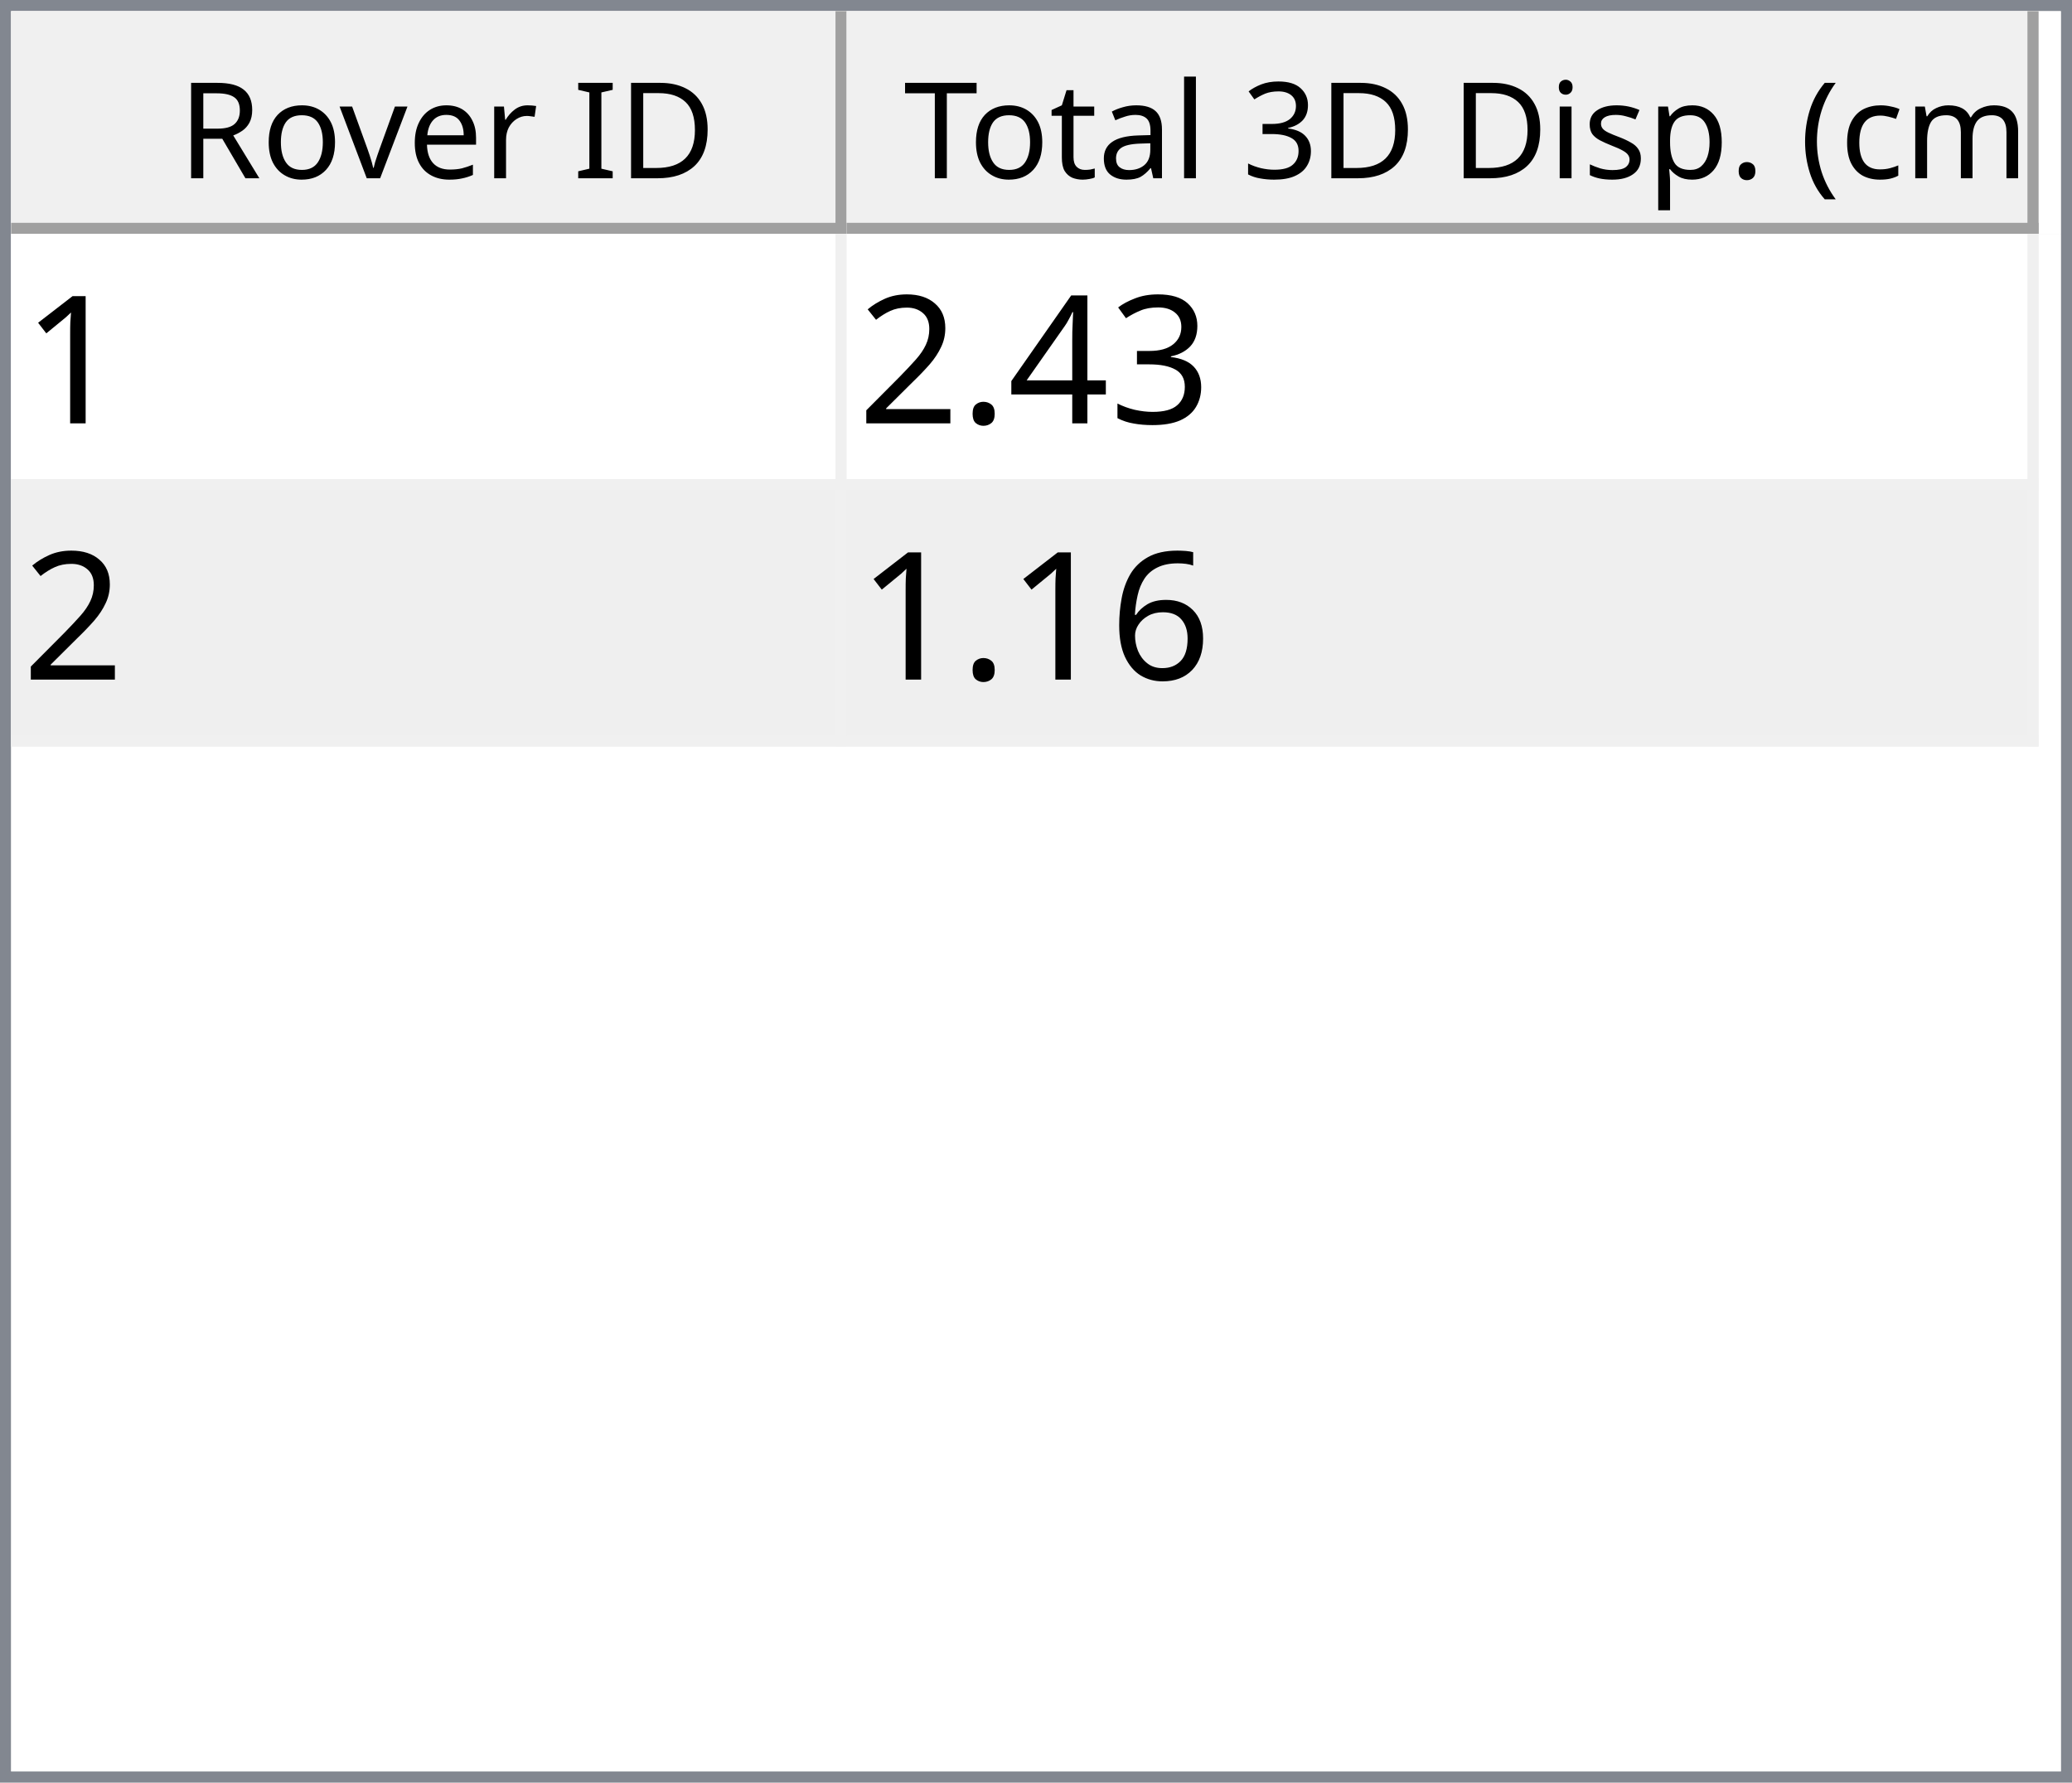
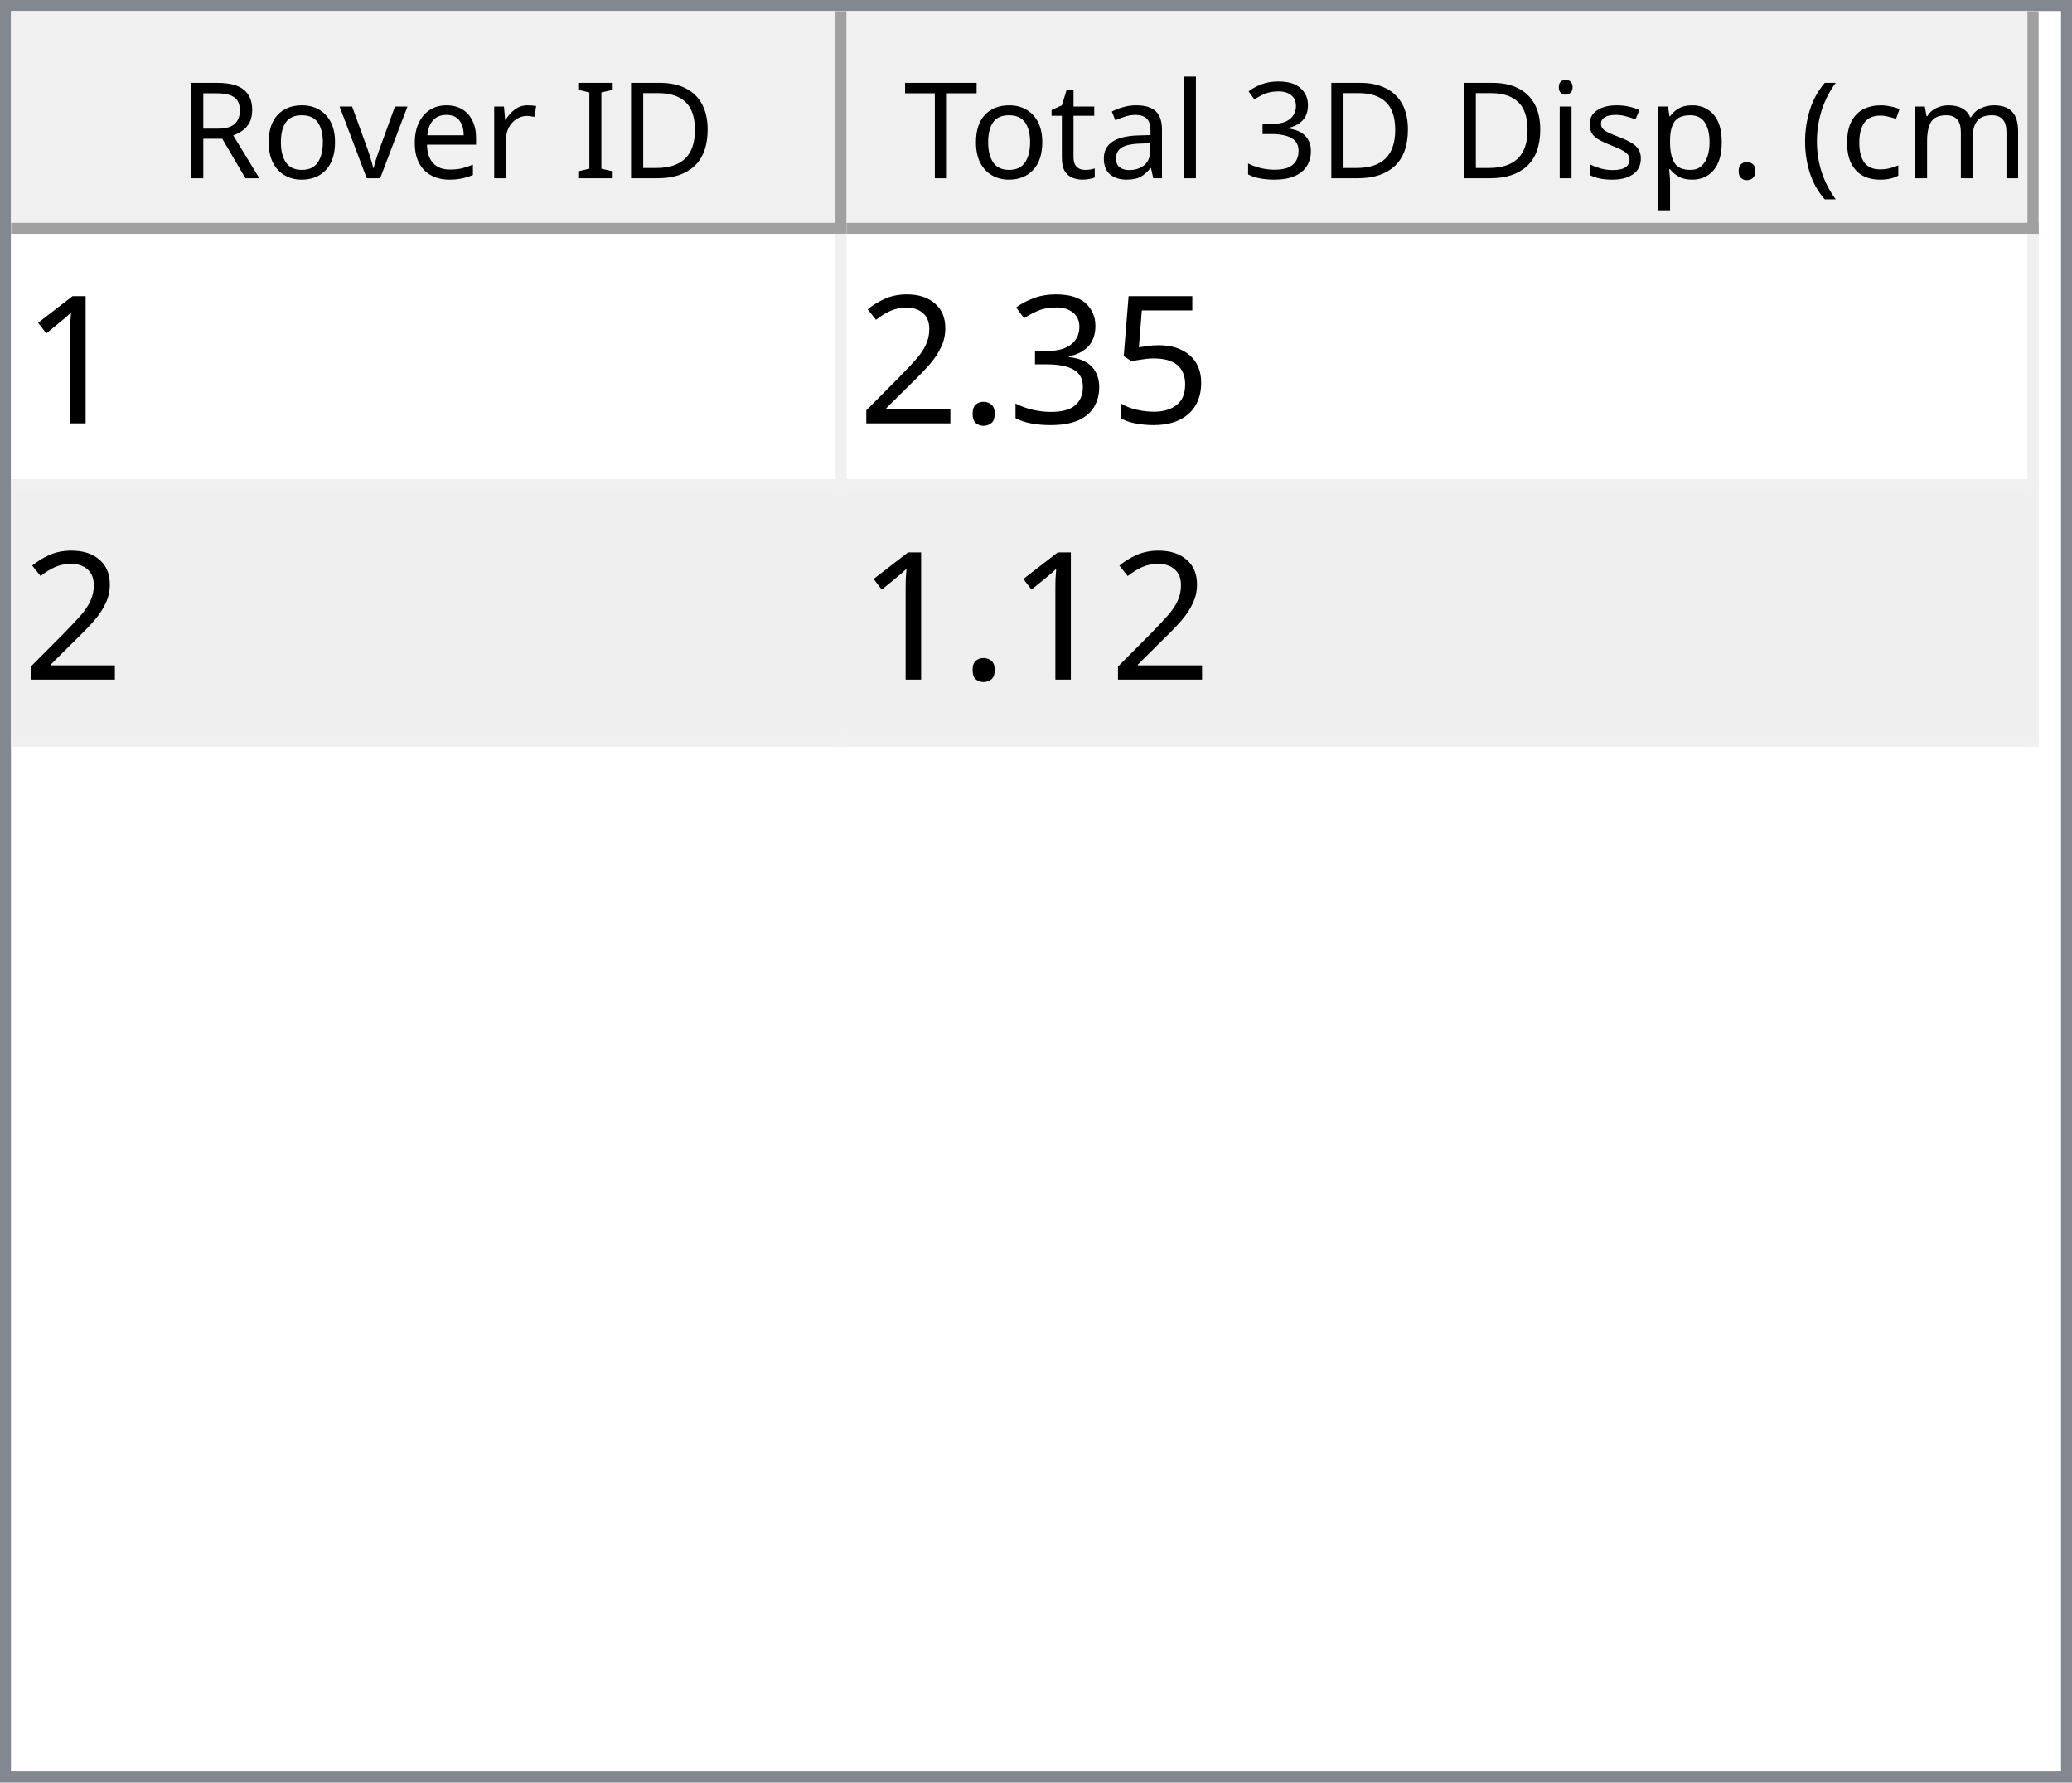
<svg xmlns="http://www.w3.org/2000/svg" style="fill-opacity:1; color-rendering:auto; color-interpolation:auto; text-rendering:auto; stroke:black; stroke-linecap:square; stroke-miterlimit:10; shape-rendering:auto; stroke-opacity:1; fill:black; stroke-dasharray:none; font-weight:normal; stroke-width:1; font-family:'Dialog'; font-style:normal; stroke-linejoin:miter; font-size:12px; stroke-dashoffset:0; image-rendering:auto;" width="186" height="160">
  <defs id="genericDefs" />
  <g>
    <defs id="defs1">
      <clipPath clipPathUnits="userSpaceOnUse" id="clipPath1">
        <path d="M0 0 L186 0 L186 160 L0 160 L0 0 Z" />
      </clipPath>
      <clipPath clipPathUnits="userSpaceOnUse" id="clipPath2">
        <path d="M0 0 L0 160 L186 160 L186 0 Z" />
      </clipPath>
      <clipPath clipPathUnits="userSpaceOnUse" id="clipPath3">
        <path d="M0 0 L0 20 L184 20 L184 0 Z" />
      </clipPath>
      <clipPath clipPathUnits="userSpaceOnUse" id="clipPath4">
        <path d="M0 0 L0 20 L75 20 L75 0 Z" />
      </clipPath>
      <clipPath clipPathUnits="userSpaceOnUse" id="clipPath5">
        <path d="M1 1 L1 19 L74 19 L74 1 Z" />
      </clipPath>
      <clipPath clipPathUnits="userSpaceOnUse" id="clipPath6">
        <path d="M0 0 L0 18 L73 18 L73 0 Z" />
      </clipPath>
      <clipPath clipPathUnits="userSpaceOnUse" id="clipPath7">
        <path d="M-0.5 -0.5 L-0.5 19.5 L74.5 19.5 L74.5 -0.5 Z" />
      </clipPath>
      <clipPath clipPathUnits="userSpaceOnUse" id="clipPath8">
        <path d="M0 0 L0 20 L107 20 L107 0 Z" />
      </clipPath>
      <clipPath clipPathUnits="userSpaceOnUse" id="clipPath9">
        <path d="M1 1 L1 19 L106 19 L106 1 Z" />
      </clipPath>
      <clipPath clipPathUnits="userSpaceOnUse" id="clipPath10">
        <path d="M0 0 L0 18 L105 18 L105 0 Z" />
      </clipPath>
      <clipPath clipPathUnits="userSpaceOnUse" id="clipPath11">
        <path d="M-0.5 -0.5 L-0.5 19.5 L106.5 19.5 L106.5 -0.5 Z" />
      </clipPath>
      <clipPath clipPathUnits="userSpaceOnUse" id="clipPath12">
        <path d="M0 0 L0 138 L184 138 L184 0 Z" />
      </clipPath>
      <clipPath clipPathUnits="userSpaceOnUse" id="clipPath13">
        <path d="M0 0 L0 46 L182 46 L182 0 Z" />
      </clipPath>
      <clipPath clipPathUnits="userSpaceOnUse" id="clipPath14">
        <path d="M-0.5 -0.5 L-0.5 45.5 L181.5 45.5 L181.5 -0.5 Z" />
      </clipPath>
      <clipPath clipPathUnits="userSpaceOnUse" id="clipPath15">
        <path d="M0 0 L0 22 L74 22 L74 0 Z" />
      </clipPath>
      <clipPath clipPathUnits="userSpaceOnUse" id="clipPath16">
        <path d="M0 0 L0 22 L106 22 L106 0 Z" />
      </clipPath>
      <font horiz-adv-x="64.551" id="font1">
        <font-face ascent="107.91" descent="25.098" units-per-em="100" style="font-style:normal; font-family:Segoe UI; font-weight:normal;" />
        <missing-glyph horiz-adv-x="64.551" d="M8.109 0 L8.109 68.266 L56.453 68.266 L56.453 0 L8.109 0 ZM15.328 7.234 L49.219 7.234 L49.219 61.031 L15.328 61.031 L15.328 7.234 Z" />
        <glyph unicode="D" horiz-adv-x="70.117" d="M9.188 0 L9.188 70.016 L28.516 70.016 Q65.531 70.016 65.531 35.891 Q65.531 19.672 55.25 9.836 Q44.969 0 27.734 0 L9.188 0 ZM17.391 62.594 L17.391 7.422 L27.828 7.422 Q41.609 7.422 49.273 14.797 Q56.938 22.172 56.938 35.688 Q56.938 62.594 28.328 62.594 L17.391 62.594 Z" />
        <glyph unicode="I" horiz-adv-x="26.611" d="M17.391 0 L9.188 0 L9.188 70.016 L17.391 70.016 L17.391 0 Z" />
        <glyph unicode=" " horiz-adv-x="27.393" d="" />
        <glyph unicode="r" horiz-adv-x="34.766" d="M34.188 41.891 Q32.078 43.5 28.125 43.5 Q23 43.5 19.555 38.672 Q16.109 33.844 16.109 25.484 L16.109 0 L8.109 0 L8.109 50 L16.109 50 L16.109 39.703 L16.312 39.703 Q18.016 44.969 21.531 47.922 Q25.047 50.875 29.391 50.875 Q32.516 50.875 34.188 50.203 L34.188 41.891 Z" />
        <glyph unicode="e" horiz-adv-x="52.295" d="M48.297 23 L12.984 23 Q13.188 14.656 17.484 10.109 Q21.781 5.562 29.297 5.562 Q37.75 5.562 44.828 11.141 L44.828 3.609 Q38.234 -1.172 27.391 -1.172 Q16.797 -1.172 10.742 5.641 Q4.688 12.453 4.688 24.812 Q4.688 36.469 11.305 43.82 Q17.922 51.172 27.734 51.172 Q37.547 51.172 42.922 44.828 Q48.297 38.484 48.297 27.203 L48.297 23 ZM40.094 29.781 Q40.047 36.719 36.75 40.578 Q33.453 44.438 27.594 44.438 Q21.922 44.438 17.969 40.383 Q14.016 36.328 13.094 29.781 L40.094 29.781 Z" />
        <glyph unicode="v" horiz-adv-x="47.9" d="M47.406 50 L27.484 0 L19.625 0 L0.688 50 L9.469 50 L22.172 13.672 Q23.578 9.672 23.922 6.688 L24.125 6.688 Q24.609 10.453 25.688 13.484 L38.969 50 L47.406 50 Z" />
        <glyph unicode="o" horiz-adv-x="58.594" d="M29 -1.172 Q17.922 -1.172 11.305 5.836 Q4.688 12.844 4.688 24.422 Q4.688 37.016 11.57 44.094 Q18.453 51.172 30.172 51.172 Q41.359 51.172 47.633 44.289 Q53.906 37.406 53.906 25.203 Q53.906 13.234 47.141 6.031 Q40.375 -1.172 29 -1.172 ZM29.594 44.438 Q21.875 44.438 17.383 39.188 Q12.891 33.938 12.891 24.703 Q12.891 15.828 17.43 10.695 Q21.969 5.562 29.594 5.562 Q37.359 5.562 41.531 10.594 Q45.703 15.625 45.703 24.906 Q45.703 34.281 41.531 39.359 Q37.359 44.438 29.594 44.438 Z" />
        <glyph unicode="R" horiz-adv-x="59.814" d="M59.375 0 L49.609 0 L37.891 19.625 Q36.281 22.359 34.766 24.289 Q33.25 26.219 31.664 27.438 Q30.078 28.656 28.25 29.219 Q26.422 29.781 24.125 29.781 L17.391 29.781 L17.391 0 L9.188 0 L9.188 70.016 L30.078 70.016 Q34.672 70.016 38.555 68.867 Q42.438 67.719 45.289 65.375 Q48.141 63.031 49.758 59.547 Q51.375 56.062 51.375 51.375 Q51.375 47.703 50.273 44.656 Q49.172 41.609 47.148 39.211 Q45.125 36.812 42.266 35.133 Q39.406 33.453 35.844 32.516 L35.844 32.328 Q37.594 31.547 38.891 30.547 Q40.188 29.547 41.359 28.18 Q42.531 26.812 43.68 25.078 Q44.828 23.344 46.234 21.047 L59.375 0 ZM17.391 62.594 L17.391 37.203 L28.516 37.203 Q31.594 37.203 34.203 38.133 Q36.812 39.062 38.719 40.797 Q40.625 42.531 41.703 45.047 Q42.781 47.562 42.781 50.688 Q42.781 56.297 39.141 59.445 Q35.5 62.594 28.609 62.594 L17.391 62.594 Z" />
        <glyph unicode=")" horiz-adv-x="30.176" d="M8.297 -15.922 L1.172 -15.922 Q16.406 2.344 16.406 26.812 Q16.406 51.469 1.078 70.016 L8.297 70.016 Q23.531 52.156 23.531 26.703 Q23.531 1.375 8.297 -15.922 Z" />
        <glyph unicode="m" horiz-adv-x="86.133" d="M79.109 0 L71.094 0 L71.094 28.719 Q71.094 37.016 68.531 40.727 Q65.969 44.438 59.906 44.438 Q54.781 44.438 51.195 39.75 Q47.609 35.062 47.609 28.516 L47.609 0 L39.594 0 L39.594 29.688 Q39.594 44.438 28.219 44.438 Q22.953 44.438 19.531 40.016 Q16.109 35.594 16.109 28.516 L16.109 0 L8.109 0 L8.109 50 L16.109 50 L16.109 42.094 L16.312 42.094 Q21.625 51.172 31.844 51.172 Q36.969 51.172 40.773 48.312 Q44.578 45.453 46 40.828 Q51.562 51.172 62.594 51.172 Q79.109 51.172 79.109 30.812 L79.109 0 Z" />
        <glyph unicode="c" horiz-adv-x="46.191" d="M42.188 2.297 Q36.422 -1.172 28.516 -1.172 Q17.828 -1.172 11.258 5.789 Q4.688 12.75 4.688 23.828 Q4.688 36.188 11.766 43.68 Q18.844 51.172 30.672 51.172 Q37.25 51.172 42.281 48.734 L42.281 40.531 Q36.719 44.438 30.375 44.438 Q22.703 44.438 17.797 38.945 Q12.891 33.453 12.891 24.516 Q12.891 15.719 17.508 10.641 Q22.125 5.562 29.891 5.562 Q36.422 5.562 42.188 9.906 L42.188 2.297 Z" />
        <glyph unicode="(" horiz-adv-x="30.176" d="M29.109 -15.922 L21.969 -15.922 Q6.844 1.375 6.844 26.703 Q6.844 52.156 21.969 70.016 L29.203 70.016 Q13.875 51.469 13.875 26.812 Q13.875 2.344 29.109 -15.922 Z" />
        <glyph unicode="." horiz-adv-x="21.68" d="M10.891 -1.078 Q8.641 -1.078 7.055 0.539 Q5.469 2.156 5.469 4.391 Q5.469 6.641 7.055 8.273 Q8.641 9.906 10.891 9.906 Q13.188 9.906 14.797 8.273 Q16.406 6.641 16.406 4.391 Q16.406 2.156 14.797 0.539 Q13.188 -1.078 10.891 -1.078 Z" />
        <glyph unicode="p" horiz-adv-x="58.789" d="M16.312 7.234 L16.109 7.234 L16.109 -23 L8.109 -23 L8.109 50 L16.109 50 L16.109 41.219 L16.312 41.219 Q22.219 51.172 33.594 51.172 Q43.266 51.172 48.688 44.461 Q54.109 37.75 54.109 26.469 Q54.109 13.922 48 6.375 Q41.891 -1.172 31.297 -1.172 Q21.578 -1.172 16.312 7.234 ZM16.109 27.391 L16.109 20.406 Q16.109 14.203 20.141 9.883 Q24.172 5.562 30.375 5.562 Q37.641 5.562 41.773 11.133 Q45.906 16.703 45.906 26.609 Q45.906 34.969 42.047 39.703 Q38.188 44.438 31.594 44.438 Q24.609 44.438 20.359 39.578 Q16.109 34.719 16.109 27.391 Z" />
        <glyph unicode="s" horiz-adv-x="42.432" d="M5.078 1.812 L5.078 10.406 Q11.625 5.562 19.484 5.562 Q30.031 5.562 30.031 12.594 Q30.031 14.594 29.125 15.992 Q28.219 17.391 26.68 18.461 Q25.141 19.531 23.07 20.383 Q21 21.234 18.609 22.172 Q15.281 23.484 12.766 24.828 Q10.25 26.172 8.57 27.859 Q6.891 29.547 6.031 31.695 Q5.172 33.844 5.172 36.719 Q5.172 40.234 6.789 42.945 Q8.406 45.656 11.086 47.484 Q13.766 49.312 17.211 50.242 Q20.656 51.172 24.312 51.172 Q30.812 51.172 35.938 48.922 L35.938 40.828 Q30.422 44.438 23.25 44.438 Q21 44.438 19.195 43.922 Q17.391 43.406 16.094 42.477 Q14.797 41.547 14.086 40.258 Q13.375 38.969 13.375 37.406 Q13.375 35.453 14.086 34.133 Q14.797 32.812 16.164 31.789 Q17.531 30.766 19.484 29.938 Q21.438 29.109 23.922 28.125 Q27.25 26.859 29.883 25.516 Q32.516 24.172 34.375 22.484 Q36.234 20.797 37.234 18.602 Q38.234 16.406 38.234 13.375 Q38.234 9.672 36.602 6.938 Q34.969 4.203 32.234 2.398 Q29.5 0.594 25.93 -0.289 Q22.359 -1.172 18.453 -1.172 Q10.75 -1.172 5.078 1.812 Z" />
        <glyph unicode="i" horiz-adv-x="24.219" d="M12.203 62.703 Q10.062 62.703 8.547 64.164 Q7.031 65.625 7.031 67.875 Q7.031 70.125 8.547 71.609 Q10.062 73.094 12.203 73.094 Q14.406 73.094 15.945 71.609 Q17.484 70.125 17.484 67.875 Q17.484 65.719 15.945 64.211 Q14.406 62.703 12.203 62.703 ZM16.109 0 L8.109 0 L8.109 50 L16.109 50 L16.109 0 Z" />
        <glyph unicode="3" horiz-adv-x="53.906" d="M46.531 19.828 Q46.531 15.094 44.75 11.211 Q42.969 7.328 39.719 4.57 Q36.469 1.812 31.93 0.297 Q27.391 -1.219 21.922 -1.219 Q11.922 -1.219 6 2.594 L6 11.188 Q13.094 5.609 22.219 5.609 Q25.875 5.609 28.828 6.539 Q31.781 7.469 33.906 9.227 Q36.031 10.984 37.18 13.477 Q38.328 15.969 38.328 19.094 Q38.328 32.812 18.797 32.812 L12.984 32.812 L12.984 39.594 L18.5 39.594 Q35.797 39.594 35.797 52.484 Q35.797 64.406 22.609 64.406 Q15.188 64.406 8.688 59.422 L8.688 67.188 Q15.375 71.188 24.609 71.188 Q29 71.188 32.57 69.969 Q36.141 68.75 38.68 66.555 Q41.219 64.359 42.609 61.281 Q44 58.203 44 54.5 Q44 40.672 30.031 36.719 L30.031 36.531 Q33.594 36.141 36.625 34.797 Q39.656 33.453 41.852 31.305 Q44.047 29.156 45.289 26.25 Q46.531 23.344 46.531 19.828 Z" />
        <glyph unicode="l" horiz-adv-x="24.219" d="M16.109 0 L8.109 0 L8.109 74.031 L16.109 74.031 L16.109 0 Z" />
        <glyph unicode="a" horiz-adv-x="50.879" d="M43.891 0 L35.891 0 L35.891 7.812 L35.688 7.812 Q30.469 -1.172 20.312 -1.172 Q12.844 -1.172 8.617 2.781 Q4.391 6.734 4.391 13.281 Q4.391 27.297 20.906 29.594 L35.891 31.688 Q35.891 44.438 25.594 44.438 Q16.547 44.438 9.281 38.281 L9.281 46.484 Q16.656 51.172 26.266 51.172 Q43.891 51.172 43.891 32.516 L43.891 0 ZM35.891 25.297 L23.828 23.641 Q18.266 22.859 15.43 20.875 Q12.594 18.891 12.594 13.875 Q12.594 10.203 15.211 7.883 Q17.828 5.562 22.172 5.562 Q28.125 5.562 32.008 9.742 Q35.891 13.922 35.891 20.312 L35.891 25.297 Z" />
        <glyph unicode="t" horiz-adv-x="33.887" d="M31.297 0.484 Q28.469 -1.078 23.828 -1.078 Q10.688 -1.078 10.688 13.578 L10.688 43.172 L2.094 43.172 L2.094 50 L10.688 50 L10.688 62.203 L18.703 64.797 L18.703 50 L31.297 50 L31.297 43.172 L18.703 43.172 L18.703 14.984 Q18.703 9.969 20.414 7.82 Q22.125 5.672 26.078 5.672 Q29.109 5.672 31.297 7.328 L31.297 0.484 Z" />
        <glyph unicode="T" horiz-adv-x="52.393" d="M50.594 62.594 L30.375 62.594 L30.375 0 L22.172 0 L22.172 62.594 L2 62.594 L2 70.016 L50.594 70.016 L50.594 62.594 Z" />
      </font>
      <font horiz-adv-x="75.0" id="font2">
        <font-face ascent="100.537" descent="21.973" units-per-em="100" style="font-style:normal; font-family:sans-serif; font-weight:normal;" />
        <missing-glyph horiz-adv-x="75.0" d="M12.5 0 L12.5 62.5 L62.5 62.5 L62.5 0 L12.5 0 ZM14.062 1.562 L60.938 1.562 L60.938 60.938 L14.062 60.938 L14.062 1.562 Z" />
        <glyph unicode="1" horiz-adv-x="55.615" d="M37.25 0 L28.469 0 L28.469 56 Q25.297 52.984 20.141 49.953 Q14.984 46.922 10.891 45.406 L10.891 53.906 Q18.266 57.375 23.781 62.305 Q29.297 67.234 31.594 71.875 L37.25 71.875 L37.25 0 Z" />
+         <glyph unicode="5" horiz-adv-x="55.615" d="M4.156 18.75 L13.375 19.531 Q14.406 12.797 18.141 9.398 Q21.875 6 27.156 6 Q33.5 6 37.891 10.789 Q42.281 15.578 42.281 23.484 Q42.281 31 38.062 35.352 Q33.844 39.703 27 39.703 Q22.75 39.703 19.336 37.773 Q15.922 35.844 13.969 32.766 L5.719 33.844 L12.641 70.609 L48.25 70.609 L48.25 62.203 L19.672 62.203 L15.828 42.969 Q22.266 47.469 29.344 47.469 Q38.719 47.469 45.164 40.969 Q51.609 34.469 51.609 24.266 Q51.609 14.547 45.953 7.469 Q39.062 -1.219 27.156 -1.219 Q17.391 -1.219 11.211 4.25 Q5.031 9.719 4.156 18.75 Z" />
        <glyph unicode="3" horiz-adv-x="55.615" d="M4.203 18.891 L12.984 20.062 Q14.5 12.594 18.141 9.297 Q21.781 6 27 6 Q33.203 6 37.477 10.297 Q41.75 14.594 41.75 20.953 Q41.75 27 37.797 30.93 Q33.844 34.859 27.734 34.859 Q25.25 34.859 21.531 33.891 L22.516 41.609 Q23.391 41.5 23.922 41.5 Q29.547 41.5 34.039 44.43 Q38.531 47.359 38.531 53.469 Q38.531 58.297 35.258 61.477 Q31.984 64.656 26.812 64.656 Q21.688 64.656 18.266 61.43 Q14.844 58.203 13.875 51.766 L5.078 53.328 Q6.688 62.156 12.398 67.016 Q18.109 71.875 26.609 71.875 Q32.469 71.875 37.398 69.359 Q42.328 66.844 44.945 62.5 Q47.562 58.156 47.562 53.266 Q47.562 48.641 45.07 44.828 Q42.578 41.016 37.703 38.766 Q44.047 37.312 47.562 32.695 Q51.078 28.078 51.078 21.141 Q51.078 11.766 44.242 5.25 Q37.406 -1.266 26.953 -1.266 Q17.531 -1.266 11.305 4.352 Q5.078 9.969 4.203 18.891 Z" />
-         <glyph unicode="4" horiz-adv-x="55.615" d="M32.328 0 L32.328 17.141 L1.266 17.141 L1.266 25.203 L33.938 71.578 L41.109 71.578 L41.109 25.203 L50.781 25.203 L50.781 17.141 L41.109 17.141 L41.109 0 L32.328 0 ZM32.328 25.203 L32.328 57.469 L9.906 25.203 L32.328 25.203 Z" />
        <glyph unicode="." horiz-adv-x="27.783" d="M9.078 0 L9.078 10.016 L19.094 10.016 L19.094 0 L9.078 0 Z" />
        <glyph unicode="2" horiz-adv-x="55.615" d="M50.344 8.453 L50.344 0 L3.031 0 Q2.938 3.172 4.047 6.109 Q5.859 10.938 9.836 15.625 Q13.812 20.312 21.344 26.469 Q33.016 36.031 37.117 41.625 Q41.219 47.219 41.219 52.203 Q41.219 57.422 37.477 61.008 Q33.734 64.594 27.734 64.594 Q21.391 64.594 17.578 60.789 Q13.766 56.984 13.719 50.25 L4.688 51.172 Q5.609 61.281 11.664 66.578 Q17.719 71.875 27.938 71.875 Q38.234 71.875 44.242 66.164 Q50.25 60.453 50.25 52 Q50.25 47.703 48.492 43.555 Q46.734 39.406 42.656 34.812 Q38.578 30.219 29.109 22.219 Q21.188 15.578 18.945 13.211 Q16.703 10.844 15.234 8.453 L50.344 8.453 Z" />
-         <glyph unicode="6" horiz-adv-x="55.615" d="M49.75 54.047 L41.016 53.375 Q39.844 58.547 37.703 60.891 Q34.125 64.656 28.906 64.656 Q24.703 64.656 21.531 62.312 Q17.391 59.281 14.992 53.469 Q12.594 47.656 12.5 36.922 Q15.672 41.75 20.266 44.094 Q24.859 46.438 29.891 46.438 Q38.672 46.438 44.852 39.969 Q51.031 33.5 51.031 23.25 Q51.031 16.5 48.125 10.719 Q45.219 4.938 40.141 1.859 Q35.062 -1.219 28.609 -1.219 Q17.625 -1.219 10.695 6.859 Q3.766 14.938 3.766 33.5 Q3.766 54.25 11.422 63.672 Q18.109 71.875 29.438 71.875 Q37.891 71.875 43.289 67.141 Q48.688 62.406 49.75 54.047 ZM13.875 23.188 Q13.875 18.656 15.797 14.508 Q17.719 10.359 21.188 8.18 Q24.656 6 28.469 6 Q34.031 6 38.039 10.492 Q42.047 14.984 42.047 22.703 Q42.047 30.125 38.086 34.398 Q34.125 38.672 28.125 38.672 Q22.172 38.672 18.023 34.398 Q13.875 30.125 13.875 23.188 Z" />
      </font>
    </defs>
    <g style="fill:white; stroke:white;">
      <rect x="0" y="0" width="186" style="clip-path:url(#clipPath1); stroke:none;" height="160" />
    </g>
    <g style="fill:white; text-rendering:optimizeSpeed; color-rendering:optimizeSpeed; image-rendering:optimizeSpeed; shape-rendering:crispEdges; stroke:white; color-interpolation:sRGB;">
      <rect x="0" width="186" height="160" y="0" style="stroke:none;" />
      <path style="stroke:none;" d="M0 160 L186 160 L186 0 L0 0 Z" />
    </g>
    <g style="fill:rgb(240,240,240); font-family:'Segoe UI'; stroke:rgb(240,240,240);">
      <rect x="0" y="0" width="186" style="clip-path:url(#clipPath2); stroke:none;" height="160" />
    </g>
    <g style="fill:rgb(130,135,144); font-family:'Segoe UI'; stroke:rgb(130,135,144);">
      <path d="M0 0 L186 0 L186 160 L0 160 L0 0 ZM1 1 L185 1 L185 159 L1 159 L1 1 Z" style="fill-rule:evenodd; clip-path:url(#clipPath2); stroke:none;" />
    </g>
    <g style="fill:white; font-family:'Segoe UI'; stroke:white;" transform="translate(1,1)">
      <rect x="0" y="0" width="184" style="clip-path:url(#clipPath3); stroke:none;" height="20" />
    </g>
    <g style="fill:rgb(240,240,240); font-family:'Segoe UI'; stroke:rgb(240,240,240);" transform="translate(1,1)">
      <rect x="0" y="0" width="75" style="clip-path:url(#clipPath4); stroke:none;" height="20" />
    </g>
    <g style="font-family:'Segoe UI';" transform="translate(2,2)">
      <text x="14" xml:space="preserve" y="14" style="clip-path:url(#clipPath6); stroke:none;">Rover ID</text>
    </g>
    <g style="fill:rgb(160,160,160); font-family:'Segoe UI'; stroke:rgb(160,160,160); stroke-linejoin:bevel;" transform="translate(1.5,1.5)">
      <line x1="74" x2="74" y1="0" style="fill:none; clip-path:url(#clipPath7);" y2="19" />
    </g>
    <g style="fill:rgb(160,160,160); font-family:'Segoe UI'; stroke:rgb(160,160,160); stroke-linejoin:bevel;" transform="matrix(1,0,0,1,1,1) translate(0.5,0.5)">
      <line x1="0" x2="74" y1="19" style="fill:none; clip-path:url(#clipPath7);" y2="19" />
    </g>
    <g style="fill:rgb(240,240,240); font-family:'Segoe UI'; stroke:rgb(240,240,240);" transform="translate(76,1)">
      <rect x="0" y="0" width="107" style="clip-path:url(#clipPath8); stroke:none;" height="20" />
    </g>
    <g style="font-family:'Segoe UI';" transform="translate(77,2)">
      <text x="1" xml:space="preserve" y="14" style="clip-path:url(#clipPath10); stroke:none;"> Total 3D Disp. (cm)</text>
    </g>
    <g style="fill:rgb(160,160,160); font-family:'Segoe UI'; stroke:rgb(160,160,160); stroke-linejoin:bevel;" transform="translate(76.5,1.5)">
      <line x1="106" x2="106" y1="0" style="fill:none; clip-path:url(#clipPath11);" y2="19" />
    </g>
    <g style="fill:rgb(160,160,160); font-family:'Segoe UI'; stroke:rgb(160,160,160); stroke-linejoin:bevel;" transform="matrix(1,0,0,1,76,1) translate(0.5,0.5)">
      <line x1="0" x2="106" y1="19" style="fill:none; clip-path:url(#clipPath11);" y2="19" />
    </g>
    <g style="fill:white; font-family:'Segoe UI'; stroke:white;" transform="translate(1,21)">
      <rect x="0" y="0" width="184" style="clip-path:url(#clipPath12); stroke:none;" height="138" />
    </g>
    <g style="fill:rgb(240,240,240); font-size:16px; font-family:sans-serif; stroke:rgb(240,240,240);" transform="translate(1,21)">
      <rect x="0" y="0" width="182" style="clip-path:url(#clipPath13); stroke:none;" height="46" />
      <line transform="translate(0.5,0.5)" x1="0" x2="181" y1="22" style="clip-path:url(#clipPath14); fill:none; stroke-linejoin:bevel;" y2="22" />
    </g>
    <g transform="matrix(1,0,0,1,1,21) translate(0.5,0.5)" style="fill:rgb(240,240,240); font-size:16px; font-family:sans-serif; stroke:rgb(240,240,240); stroke-linejoin:bevel;">
      <line x1="0" x2="181" y1="45" style="fill:none; clip-path:url(#clipPath14);" y2="45" />
    </g>
    <g transform="matrix(1,0,0,1,1,21) translate(0.5,0.5)" style="fill:rgb(240,240,240); font-size:16px; font-family:sans-serif; stroke:rgb(240,240,240); stroke-linejoin:bevel;">
      <line x1="74" x2="74" y1="0" style="fill:none; clip-path:url(#clipPath14);" y2="45" />
    </g>
    <g transform="matrix(1,0,0,1,1,21) translate(0.5,0.5)" style="fill:rgb(240,240,240); font-size:16px; font-family:sans-serif; stroke:rgb(240,240,240); stroke-linejoin:bevel;">
      <line x1="181" x2="181" y1="0" style="fill:none; clip-path:url(#clipPath14);" y2="45" />
    </g>
    <g style="fill:white; font-size:16px; font-family:sans-serif; stroke:white;" transform="matrix(1,0,0,1,1,21)">
      <rect x="0" y="0" width="74" style="clip-path:url(#clipPath15); stroke:none;" height="22" />
      <text x="1" y="17" style="fill:black; clip-path:url(#clipPath15); stroke:none;" xml:space="preserve">1</text>
    </g>
    <g style="fill:white; font-size:16px; font-family:sans-serif; stroke:white;" transform="matrix(1,0,0,1,1,21) translate(75,0)">
      <rect x="0" y="0" width="106" style="clip-path:url(#clipPath16); stroke:none;" height="22" />
-       <text x="1" y="17" style="fill:black; clip-path:url(#clipPath16); stroke:none;" xml:space="preserve">2.43</text>
+       <text x="1" y="17" style="fill:black; clip-path:url(#clipPath16); stroke:none;" xml:space="preserve">2.35</text>
    </g>
    <g style="fill:rgb(239,239,239); font-size:16px; font-family:sans-serif; stroke:rgb(239,239,239);" transform="matrix(1,0,0,1,1,21) translate(0,23)">
      <rect x="0" y="0" width="74" style="clip-path:url(#clipPath15); stroke:none;" height="22" />
      <text x="1" y="17" style="fill:black; clip-path:url(#clipPath15); stroke:none;" xml:space="preserve">2</text>
    </g>
    <g style="fill:rgb(239,239,239); font-size:16px; font-family:sans-serif; stroke:rgb(239,239,239);" transform="matrix(1,0,0,1,1,21) translate(75,23)">
      <rect x="0" y="0" width="106" style="clip-path:url(#clipPath16); stroke:none;" height="22" />
-       <text x="1" y="17" style="fill:black; clip-path:url(#clipPath16); stroke:none;" xml:space="preserve">1.16</text>
+       <text x="1" y="17" style="fill:black; clip-path:url(#clipPath16); stroke:none;" xml:space="preserve">1.12</text>
    </g>
  </g>
</svg>
